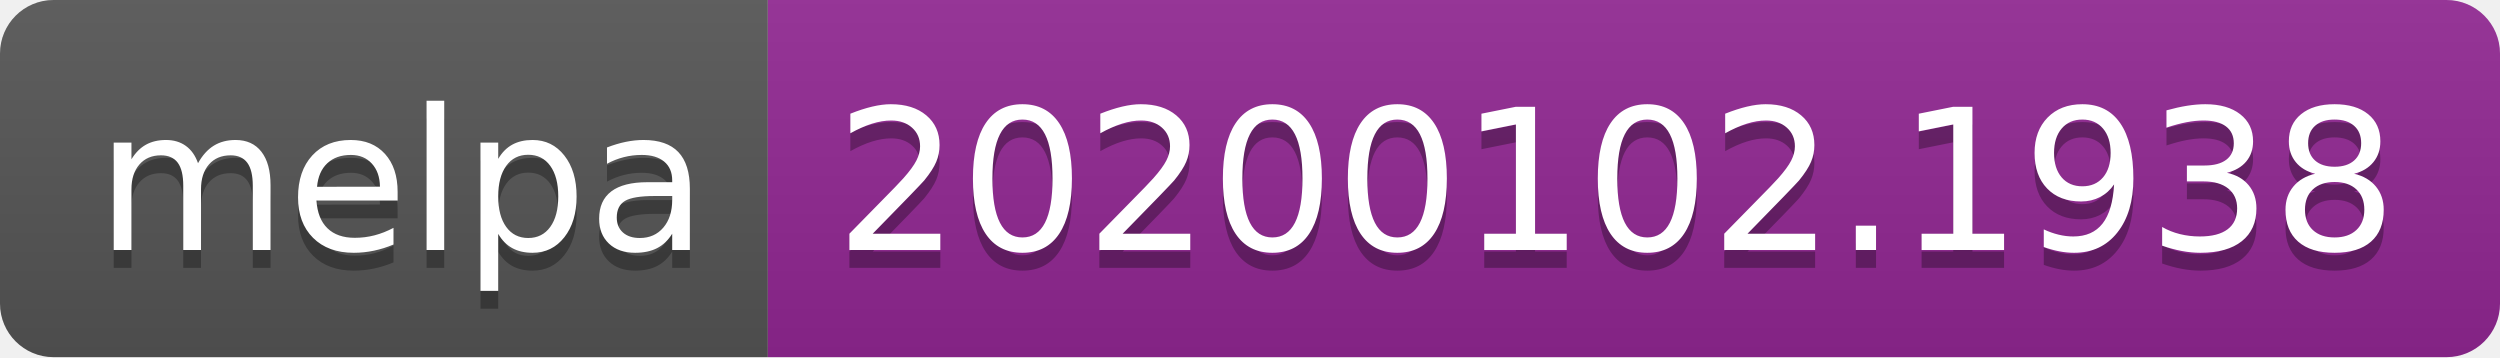
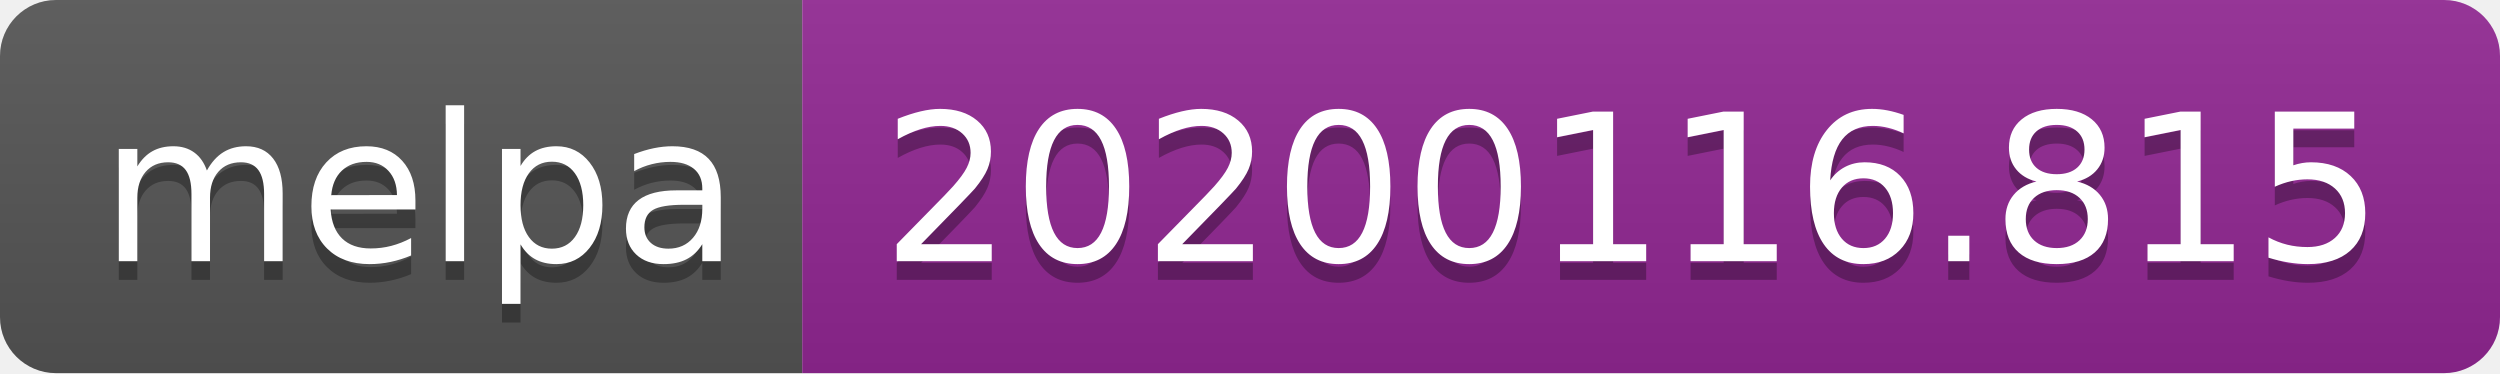
- <svg xmlns="http://www.w3.org/2000/svg" width="140" height="20">
+ <svg xmlns="http://www.w3.org/2000/svg" width="134" height="20">
  <linearGradient id="b" x2="0" y2="100%">
    <stop offset="0" stop-color="#bbb" stop-opacity=".1" />
    <stop offset="1" stop-opacity=".1" />
  </linearGradient>
  <clipPath id="a">
-     <rect width="140" height="20" rx="3" fill="#fff" />
+     <rect width="134" height="20" rx="3" fill="#fff" />
  </clipPath>
  <g clip-path="url(#a)">
    <path fill="#555" d="M0 0h43v20H0z" />
-     <path fill="#922793" d="M43 0h97v20H43z" />
-     <path fill="url(#b)" d="M0 0h140v20H0z" />
+     <path fill="#922793" d="M43 0h91v20H43z" />
+     <path fill="url(#b)" d="M0 0h134v20H0z" />
  </g>
  <g fill="#fff" text-anchor="middle" font-family="DejaVu Sans,Verdana,Geneva,sans-serif" font-size="110">
    <text x="225" y="150" fill="#010101" fill-opacity=".3" transform="scale(.1)" textLength="330">melpa</text>
    <text x="225" y="140" transform="scale(.1)" textLength="330">melpa</text>
-     <text x="905" y="150" fill="#010101" fill-opacity=".3" transform="scale(.1)" textLength="870">20200102.1938</text>
-     <text x="905" y="140" transform="scale(.1)" textLength="870">20200102.1938</text>
+     <text x="875" y="150" fill="#010101" fill-opacity=".3" transform="scale(.1)" textLength="810">20200116.815</text>
+     <text x="875" y="140" transform="scale(.1)" textLength="810">20200116.815</text>
  </g>
</svg>
